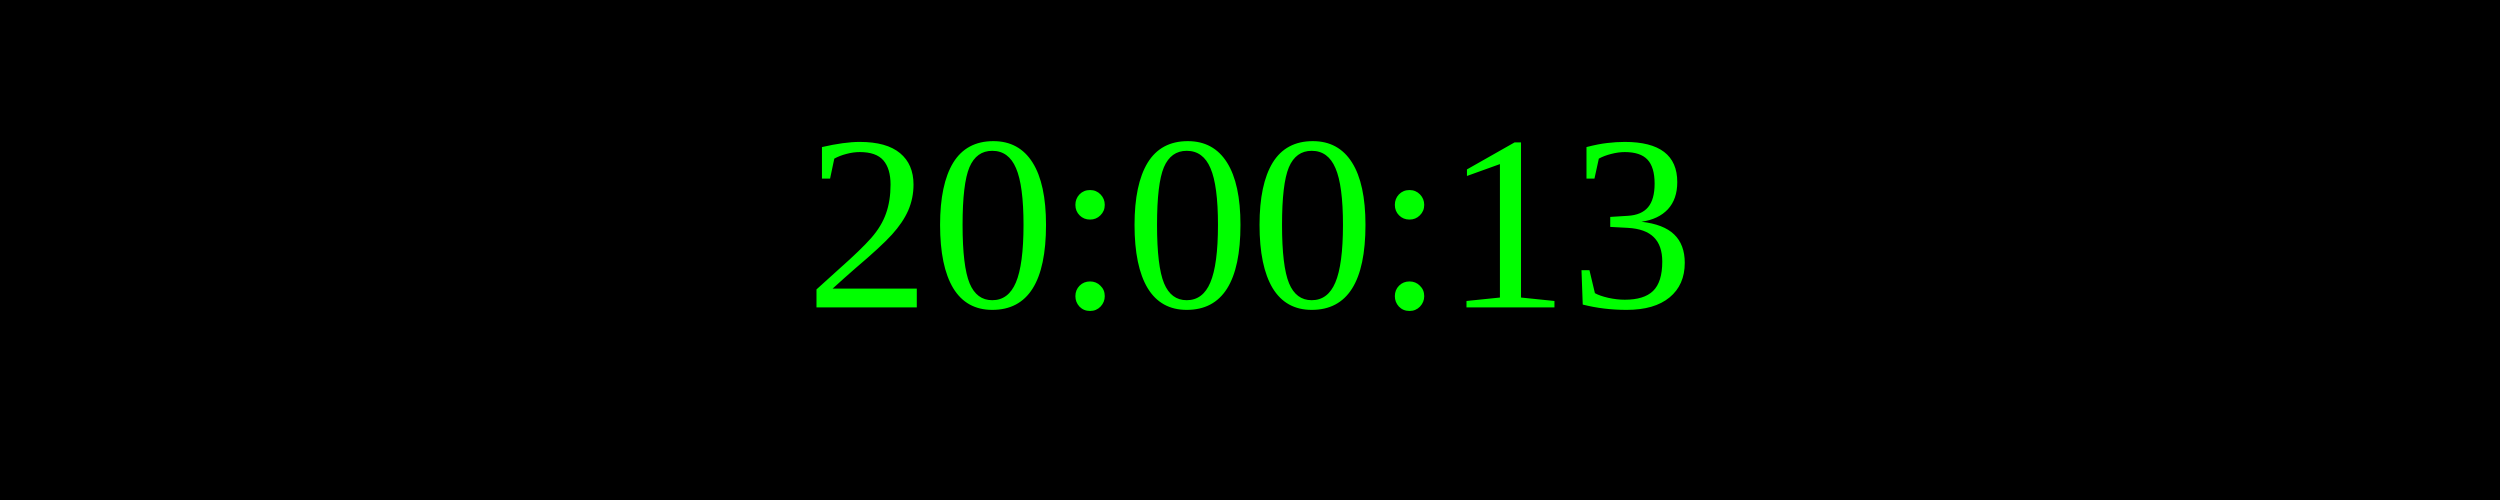
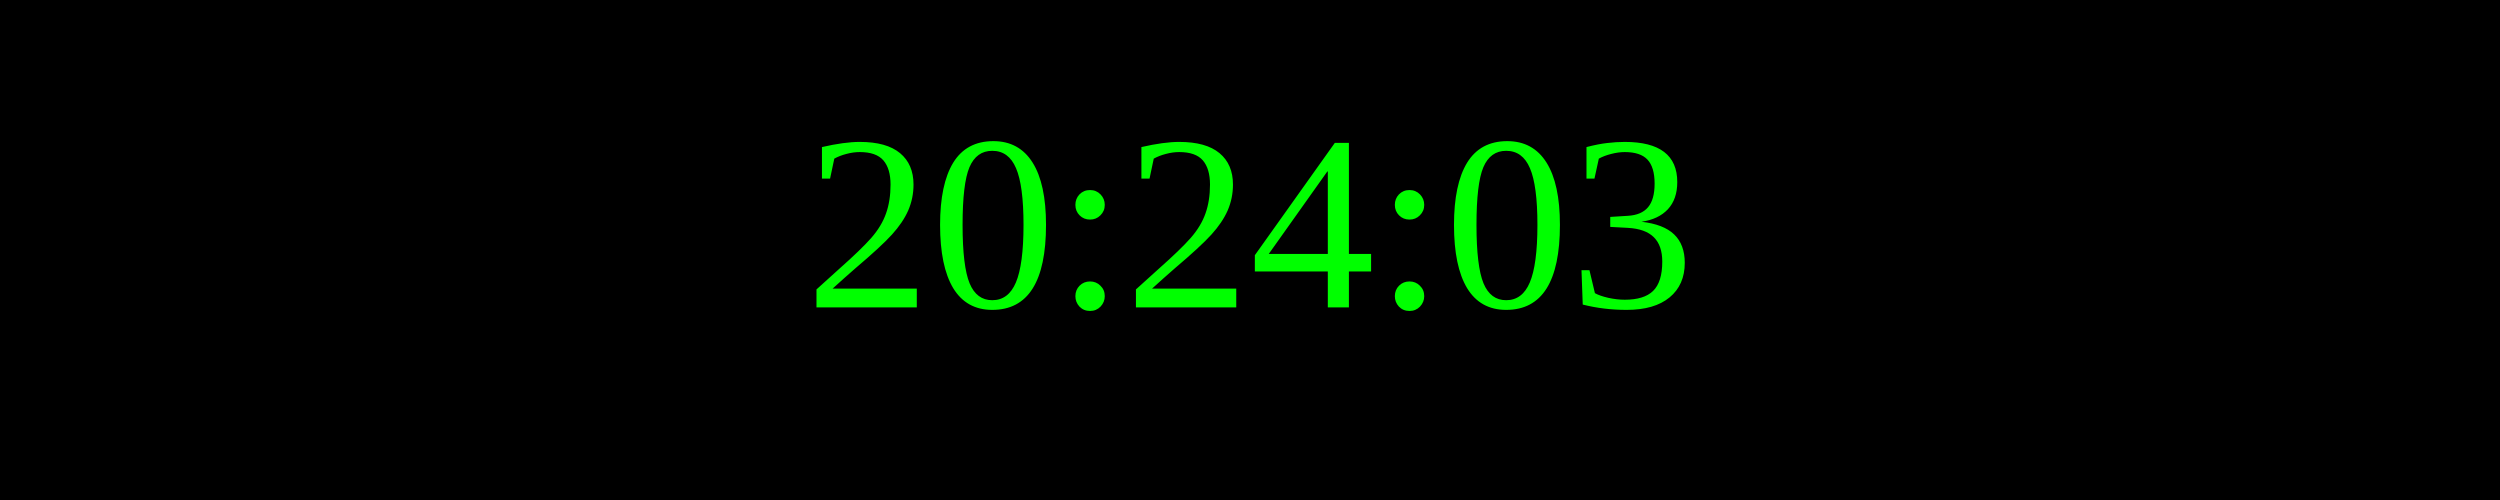
<svg xmlns="http://www.w3.org/2000/svg" width="250" height="50">
  <rect width="100%" height="100%" fill="black" />
  <text x="50%" y="50%" font-size="25" fill="lime" text-anchor="middle" dominant-baseline="middle">
- 20:00:13
+ 20:24:03
</text>
</svg>
